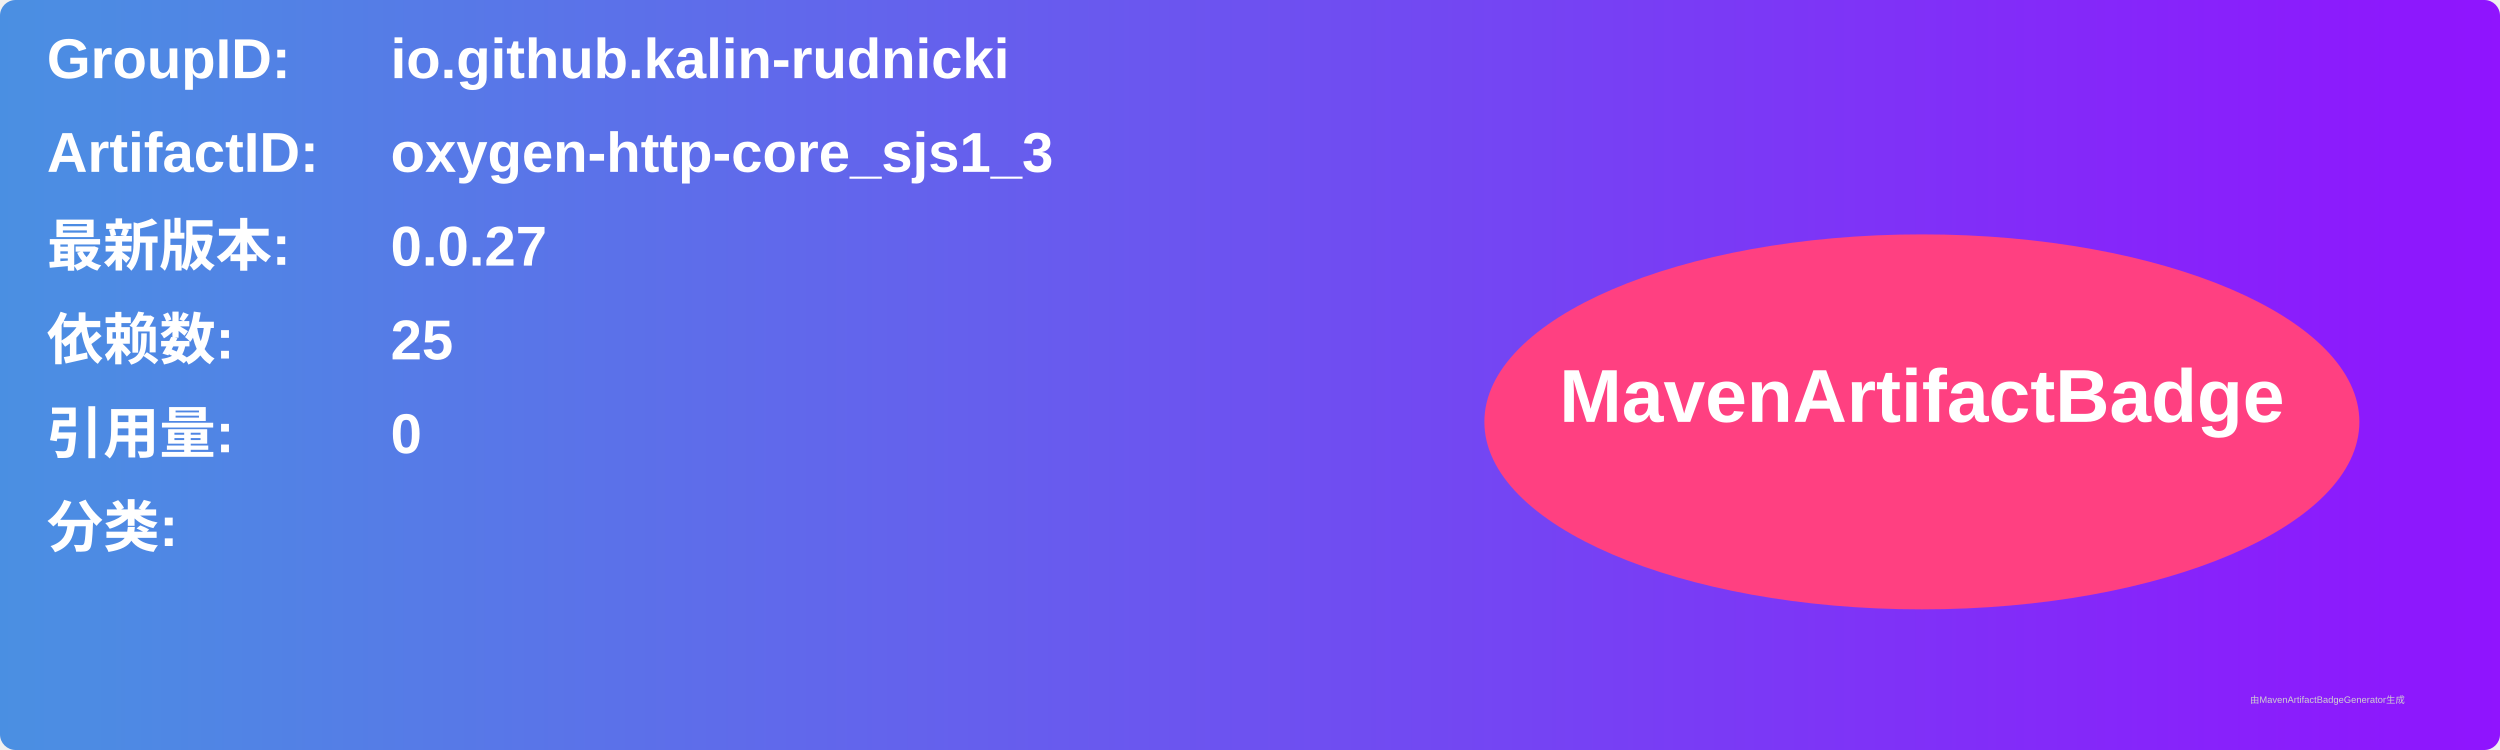
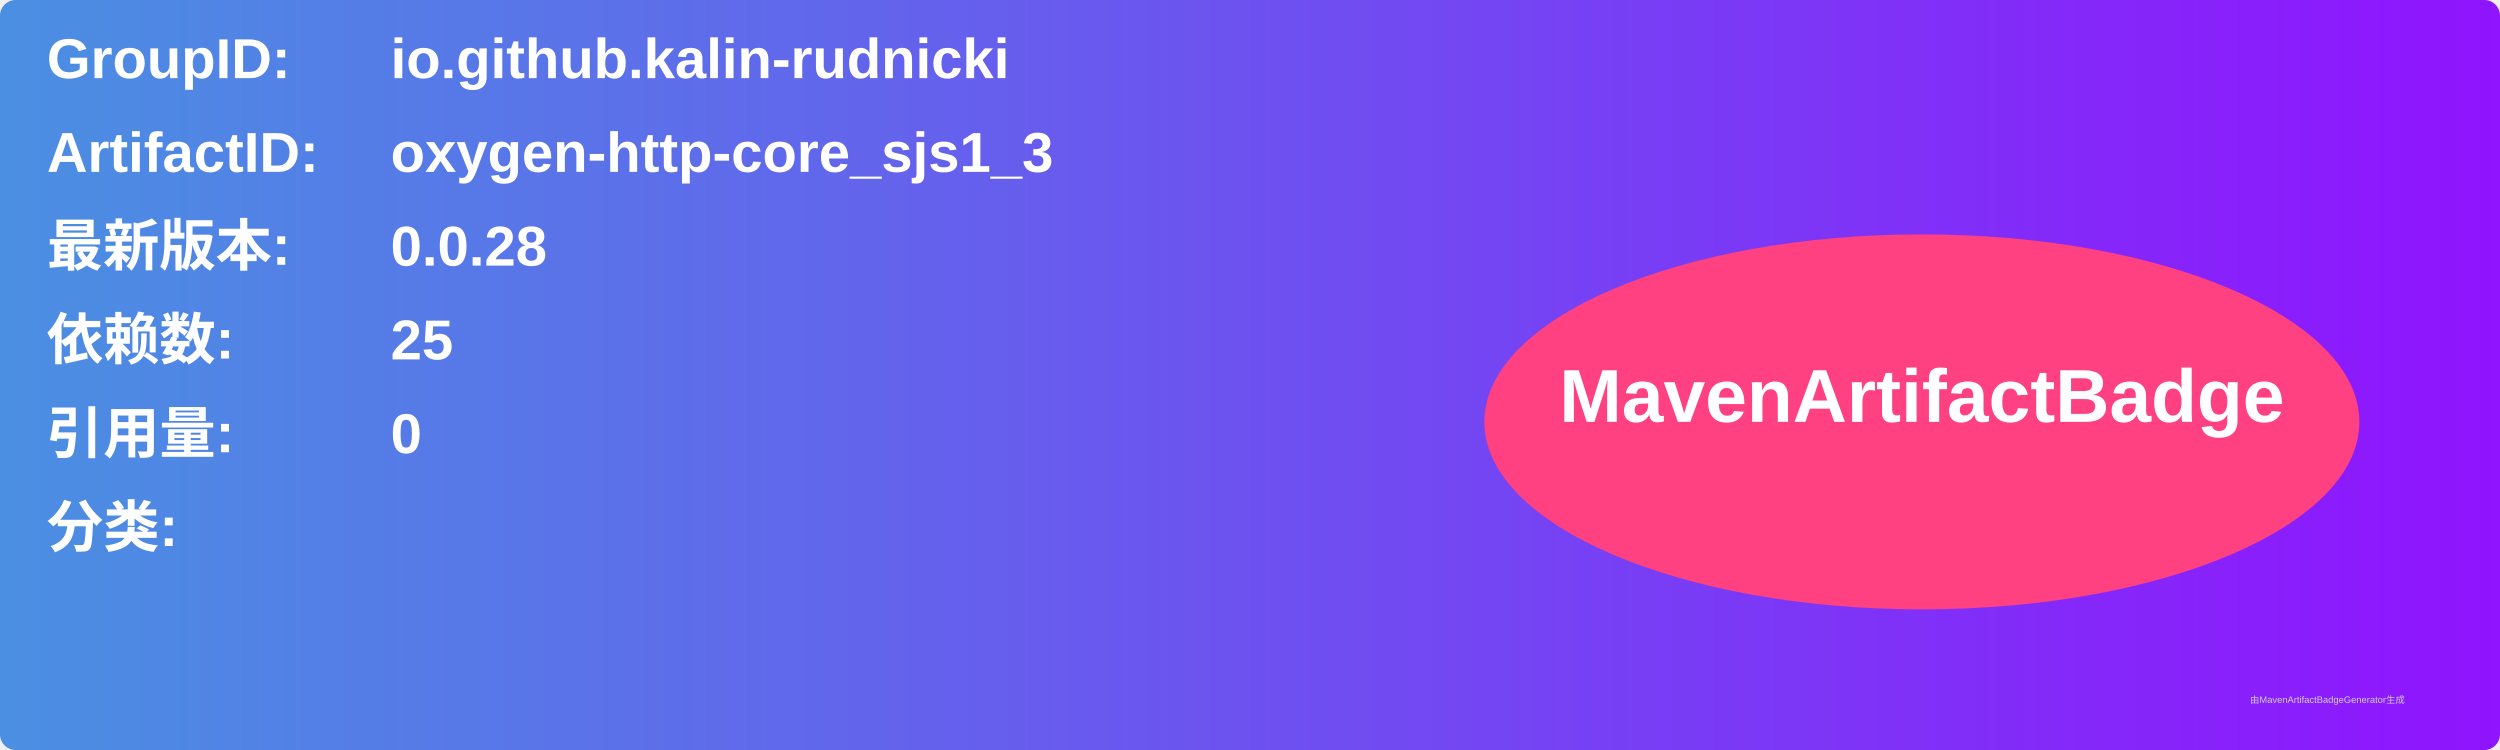
<svg xmlns="http://www.w3.org/2000/svg" width="800" height="240" viewBox="0 0 800 240">
  <linearGradient id="grad" x1="0%" y1="0%" x2="100%" y2="0%">
    <stop offset="0%" stop-color="#4a90e2" />
    <stop offset="100%" stop-color="#9013fe" />
  </linearGradient>
  <rect width="100%" height="100%" rx="5" ry="5" fill="url(#grad)" />
  <g transform="translate(15, 15)">
    <text x="0" y="10" font-family="Arial" font-size="18" fill="white" font-weight="bold" width="260">GroupID:</text>
    <text x="110" y="10" font-family="Arial" font-size="18" fill="white" font-weight="bold" width="460">io.github.kalin-rudnicki</text>
    <text x="0" y="40" font-family="Arial" font-size="18" fill="white" font-weight="bold" width="260">ArtifactID:</text>
    <text x="110" y="40" font-family="Arial" font-size="18" fill="white" font-weight="bold" width="460">oxygen-http-core_sjs1_3</text>
    <text x="0" y="70" font-family="Arial" font-size="18" fill="white" font-weight="bold">最新版本:</text>
    <text x="110" y="70" font-family="Arial" font-size="18" fill="white" font-weight="bold">
-       <tspan font-weight="bold">0.0.27</tspan>
+       <tspan font-weight="bold">0.0.28</tspan>
    </text>
    <text x="0" y="100" font-family="Arial" font-size="18" fill="white" font-weight="bold">依赖数: </text>
    <text x="110" y="100" font-family="Arial" font-size="18" fill="white">
      <tspan font-weight="bold">25</tspan>
    </text>
    <text x="0" y="130" font-family="Arial" font-size="18" fill="white" font-weight="bold">引用量: </text>
    <text x="110" y="130" font-family="Arial" font-size="18" fill="white">
      <tspan font-weight="bold">0</tspan>
    </text>
    <text x="0" y="160" font-family="Arial" font-size="18" fill="white" font-weight="bold">分类:</text>
    <text x="10" y="190" font-family="Arial" font-size="10" fill="white">
      <tspan font-weight="bold" />
    </text>
    <ellipse cx="600" cy="120" rx="140" ry="60" fill="#ff4081" />
    <text x="600" y="120" text-anchor="middle" font-family="Arial" font-size="24" fill="white" font-weight="bold">MavenArtifactBadge</text>
  </g>
  <text x="720" y="225" font-family="Arial" font-size="3" fill="#d0d0d0">由MavenArtifactBadgeGenerator生成</text>
</svg>
